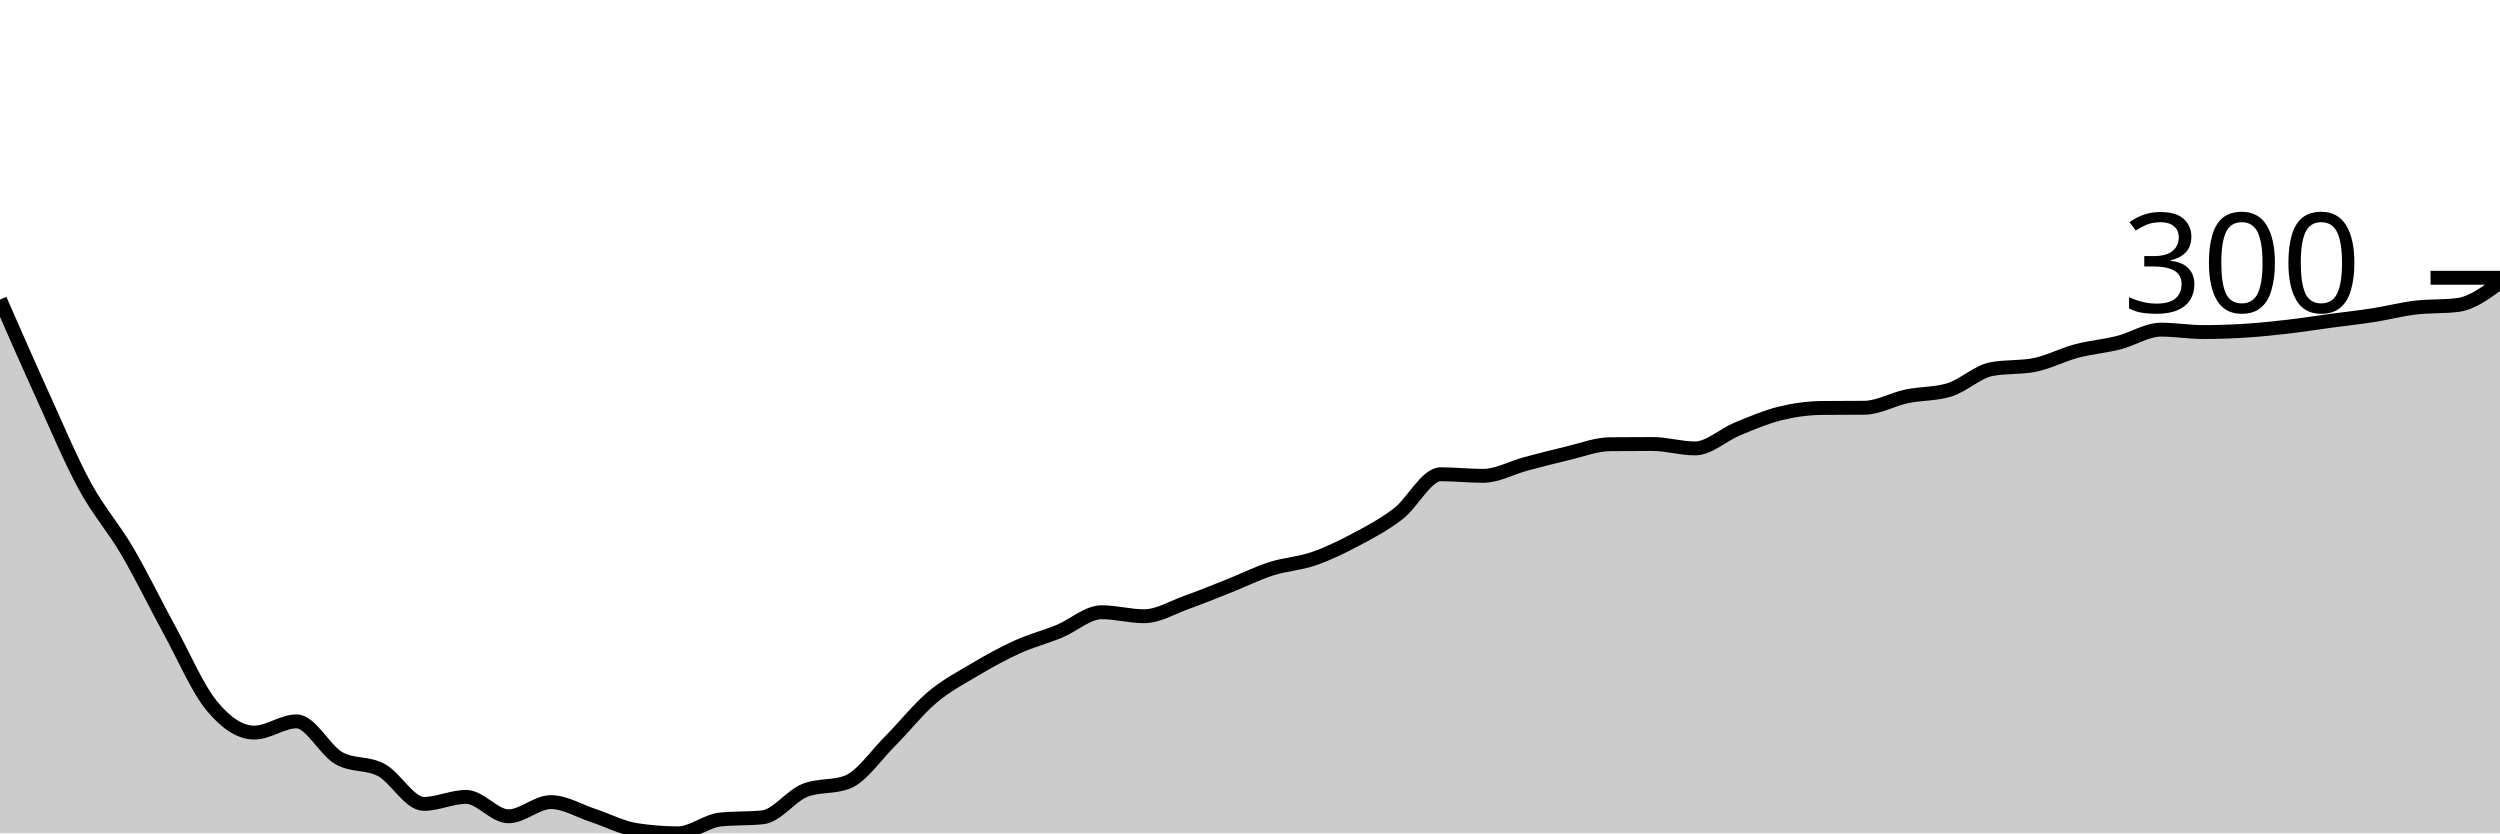
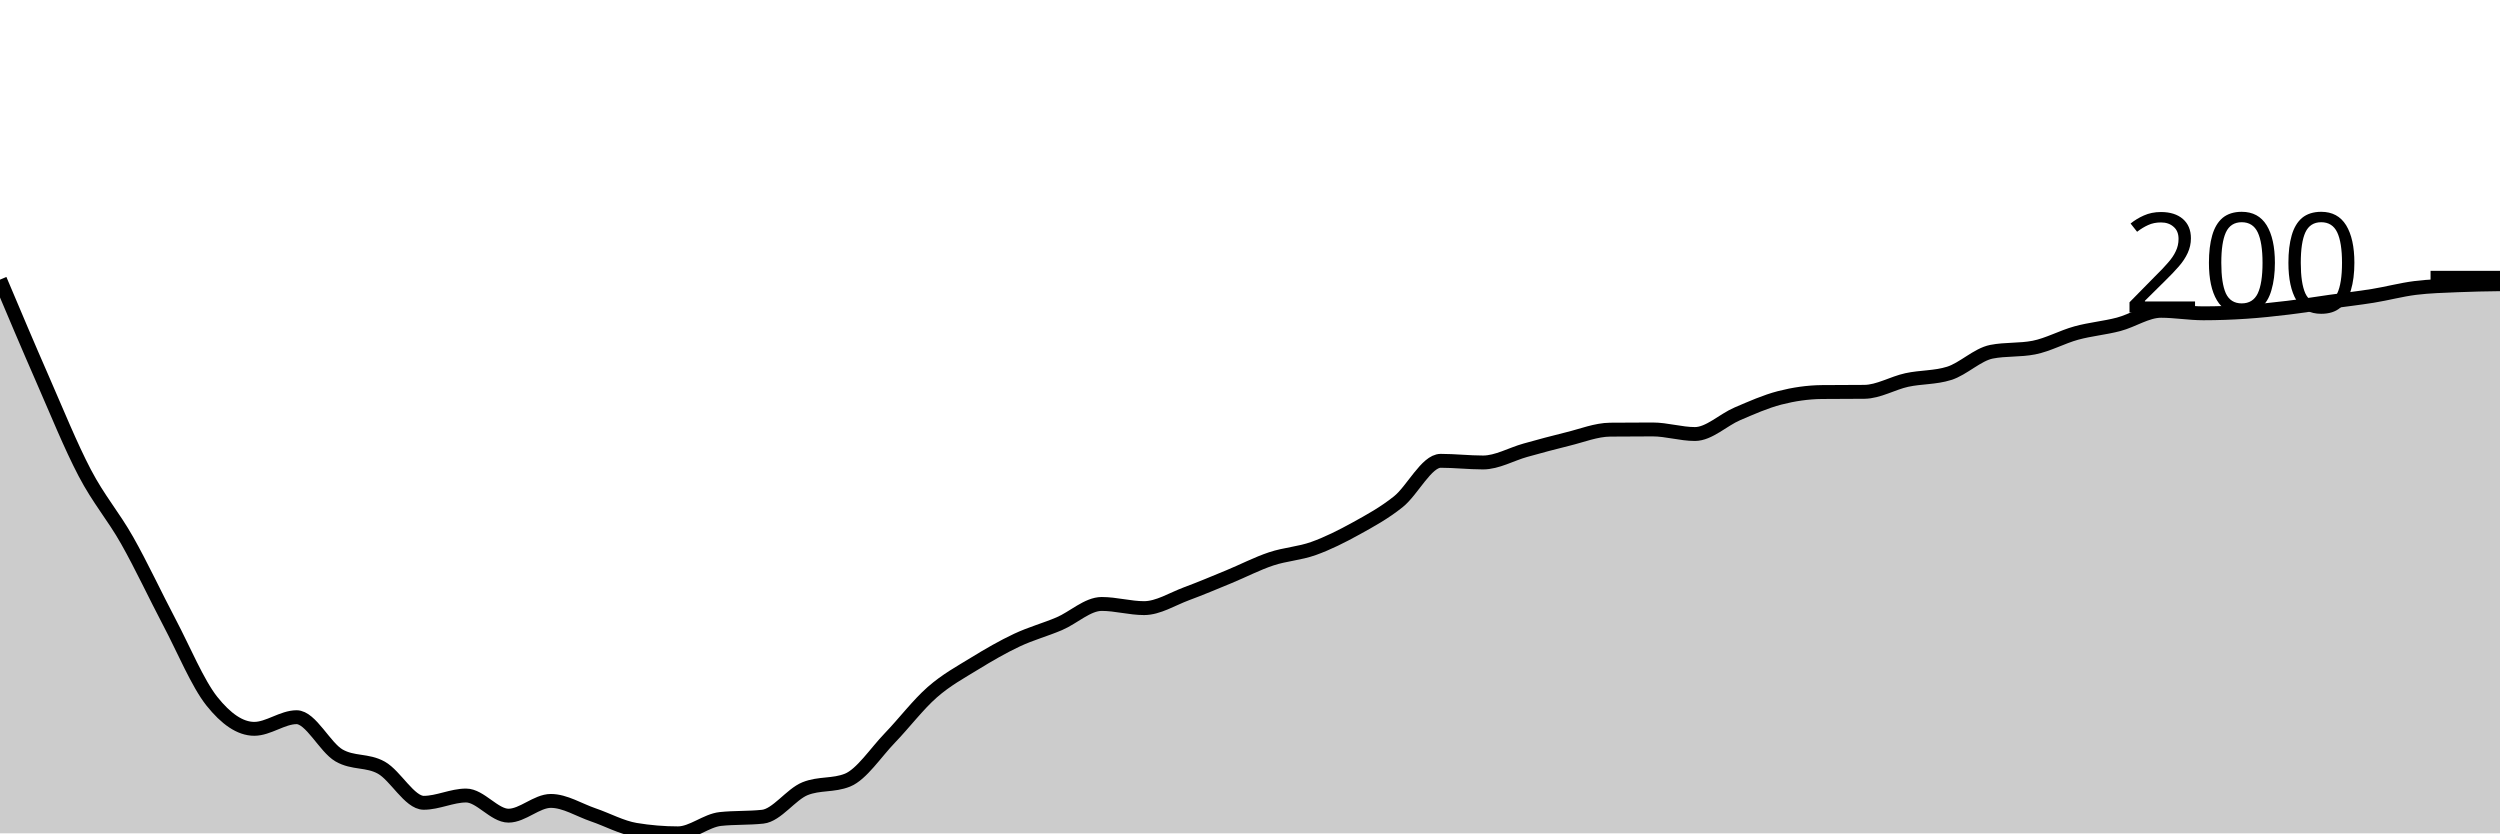
<svg xmlns="http://www.w3.org/2000/svg" viewBox="0 0 180 60">
  <g transform="translate(0,20)">
-     <path class="area" fill="rgba(0, 0, 0, 0.2)" d="M0,1.572C1.017,3.893,2.034,6.215,3.051,8.45C4.068,10.685,5.085,13.112,6.102,14.982C7.119,16.852,8.136,17.938,9.153,19.668C10.169,21.399,11.186,23.504,12.203,25.364C13.22,27.224,14.237,29.599,15.254,30.829C16.271,32.06,17.288,32.747,18.305,32.747C19.322,32.747,20.339,31.939,21.356,31.939C22.373,31.939,23.39,34.025,24.407,34.593C25.424,35.16,26.441,34.895,27.458,35.443C28.475,35.991,29.492,37.88,30.508,37.88C31.525,37.88,32.542,37.376,33.559,37.376C34.576,37.376,35.593,38.774,36.61,38.774C37.627,38.774,38.644,37.751,39.661,37.751C40.678,37.751,41.695,38.383,42.712,38.717C43.729,39.051,44.746,39.591,45.763,39.755C46.78,39.918,47.797,40,48.814,40C49.831,40,50.847,39.111,51.864,39.005C52.881,38.899,53.898,38.952,54.915,38.846C55.932,38.741,56.949,37.294,57.966,36.9C58.983,36.506,60,36.703,61.017,36.309C62.034,35.914,63.051,34.398,64.068,33.381C65.085,32.365,66.102,31.069,67.119,30.209C68.136,29.349,69.153,28.822,70.169,28.219C71.186,27.616,72.203,27.051,73.22,26.59C74.237,26.128,75.254,25.869,76.271,25.451C77.288,25.032,78.305,24.081,79.322,24.081C80.339,24.081,81.356,24.369,82.373,24.369C83.39,24.369,84.407,23.737,85.424,23.374C86.441,23.011,87.458,22.596,88.475,22.192C89.492,21.788,90.508,21.279,91.525,20.952C92.542,20.625,93.559,20.582,94.576,20.231C95.593,19.88,96.61,19.387,97.627,18.846C98.644,18.306,99.661,17.77,100.678,16.986C101.695,16.203,102.712,14.146,103.729,14.146C104.746,14.146,105.763,14.261,106.78,14.261C107.797,14.261,108.814,13.682,109.831,13.41C110.847,13.139,111.864,12.87,112.881,12.632C113.898,12.394,114.915,11.992,115.932,11.983C116.949,11.973,117.966,11.968,118.983,11.968C120,11.968,121.017,12.286,122.034,12.286C123.051,12.286,124.068,11.305,125.085,10.887C126.102,10.469,127.119,10.029,128.136,9.776C129.153,9.524,130.169,9.382,131.186,9.373C132.203,9.363,133.22,9.368,134.237,9.358C135.254,9.349,136.271,8.75,137.288,8.536C138.305,8.323,139.322,8.383,140.339,8.075C141.356,7.767,142.373,6.768,143.39,6.575C144.407,6.383,145.424,6.479,146.441,6.287C147.458,6.095,148.475,5.547,149.492,5.278C150.508,5.008,151.525,4.929,152.542,4.672C153.559,4.415,154.576,3.735,155.593,3.735C156.61,3.735,157.627,3.908,158.644,3.908C159.661,3.908,160.678,3.872,161.695,3.807C162.712,3.742,163.729,3.636,164.746,3.518C165.763,3.401,166.78,3.237,167.797,3.1C168.814,2.963,169.831,2.855,170.847,2.696C171.864,2.538,172.881,2.271,173.898,2.149C174.915,2.026,175.932,2.086,176.949,1.961C177.966,1.836,178.983,1.084,180,0.332L180,40C178.983,40,177.966,40,176.949,40C175.932,40,174.915,40,173.898,40C172.881,40,171.864,40,170.847,40C169.831,40,168.814,40,167.797,40C166.78,40,165.763,40,164.746,40C163.729,40,162.712,40,161.695,40C160.678,40,159.661,40,158.644,40C157.627,40,156.61,40,155.593,40C154.576,40,153.559,40,152.542,40C151.525,40,150.508,40,149.492,40C148.475,40,147.458,40,146.441,40C145.424,40,144.407,40,143.39,40C142.373,40,141.356,40,140.339,40C139.322,40,138.305,40,137.288,40C136.271,40,135.254,40,134.237,40C133.22,40,132.203,40,131.186,40C130.169,40,129.153,40,128.136,40C127.119,40,126.102,40,125.085,40C124.068,40,123.051,40,122.034,40C121.017,40,120,40,118.983,40C117.966,40,116.949,40,115.932,40C114.915,40,113.898,40,112.881,40C111.864,40,110.847,40,109.831,40C108.814,40,107.797,40,106.78,40C105.763,40,104.746,40,103.729,40C102.712,40,101.695,40,100.678,40C99.661,40,98.644,40,97.627,40C96.61,40,95.593,40,94.576,40C93.559,40,92.542,40,91.525,40C90.508,40,89.492,40,88.475,40C87.458,40,86.441,40,85.424,40C84.407,40,83.39,40,82.373,40C81.356,40,80.339,40,79.322,40C78.305,40,77.288,40,76.271,40C75.254,40,74.237,40,73.22,40C72.203,40,71.186,40,70.169,40C69.153,40,68.136,40,67.119,40C66.102,40,65.085,40,64.068,40C63.051,40,62.034,40,61.017,40C60,40,58.983,40,57.966,40C56.949,40,55.932,40,54.915,40C53.898,40,52.881,40,51.864,40C50.847,40,49.831,40,48.814,40C47.797,40,46.78,40,45.763,40C44.746,40,43.729,40,42.712,40C41.695,40,40.678,40,39.661,40C38.644,40,37.627,40,36.61,40C35.593,40,34.576,40,33.559,40C32.542,40,31.525,40,30.508,40C29.492,40,28.475,40,27.458,40C26.441,40,25.424,40,24.407,40C23.39,40,22.373,40,21.356,40C20.339,40,19.322,40,18.305,40C17.288,40,16.271,40,15.254,40C14.237,40,13.22,40,12.203,40C11.186,40,10.169,40,9.153,40C8.136,40,7.119,40,6.102,40C5.085,40,4.068,40,3.051,40C2.034,40,1.017,40,0,40Z" />
-     <path class="line" stroke="black" fill="none" d="M0,1.572C1.017,3.893,2.034,6.215,3.051,8.45C4.068,10.685,5.085,13.112,6.102,14.982C7.119,16.852,8.136,17.938,9.153,19.668C10.169,21.399,11.186,23.504,12.203,25.364C13.22,27.224,14.237,29.599,15.254,30.829C16.271,32.06,17.288,32.747,18.305,32.747C19.322,32.747,20.339,31.939,21.356,31.939C22.373,31.939,23.39,34.025,24.407,34.593C25.424,35.16,26.441,34.895,27.458,35.443C28.475,35.991,29.492,37.88,30.508,37.88C31.525,37.88,32.542,37.376,33.559,37.376C34.576,37.376,35.593,38.774,36.61,38.774C37.627,38.774,38.644,37.751,39.661,37.751C40.678,37.751,41.695,38.383,42.712,38.717C43.729,39.051,44.746,39.591,45.763,39.755C46.78,39.918,47.797,40,48.814,40C49.831,40,50.847,39.111,51.864,39.005C52.881,38.899,53.898,38.952,54.915,38.846C55.932,38.741,56.949,37.294,57.966,36.9C58.983,36.506,60,36.703,61.017,36.309C62.034,35.914,63.051,34.398,64.068,33.381C65.085,32.365,66.102,31.069,67.119,30.209C68.136,29.349,69.153,28.822,70.169,28.219C71.186,27.616,72.203,27.051,73.22,26.59C74.237,26.128,75.254,25.869,76.271,25.451C77.288,25.032,78.305,24.081,79.322,24.081C80.339,24.081,81.356,24.369,82.373,24.369C83.39,24.369,84.407,23.737,85.424,23.374C86.441,23.011,87.458,22.596,88.475,22.192C89.492,21.788,90.508,21.279,91.525,20.952C92.542,20.625,93.559,20.582,94.576,20.231C95.593,19.88,96.61,19.387,97.627,18.846C98.644,18.306,99.661,17.77,100.678,16.986C101.695,16.203,102.712,14.146,103.729,14.146C104.746,14.146,105.763,14.261,106.78,14.261C107.797,14.261,108.814,13.682,109.831,13.41C110.847,13.139,111.864,12.87,112.881,12.632C113.898,12.394,114.915,11.992,115.932,11.983C116.949,11.973,117.966,11.968,118.983,11.968C120,11.968,121.017,12.286,122.034,12.286C123.051,12.286,124.068,11.305,125.085,10.887C126.102,10.469,127.119,10.029,128.136,9.776C129.153,9.524,130.169,9.382,131.186,9.373C132.203,9.363,133.22,9.368,134.237,9.358C135.254,9.349,136.271,8.75,137.288,8.536C138.305,8.323,139.322,8.383,140.339,8.075C141.356,7.767,142.373,6.768,143.39,6.575C144.407,6.383,145.424,6.479,146.441,6.287C147.458,6.095,148.475,5.547,149.492,5.278C150.508,5.008,151.525,4.929,152.542,4.672C153.559,4.415,154.576,3.735,155.593,3.735C156.61,3.735,157.627,3.908,158.644,3.908C159.661,3.908,160.678,3.872,161.695,3.807C162.712,3.742,163.729,3.636,164.746,3.518C165.763,3.401,166.78,3.237,167.797,3.1C168.814,2.963,169.831,2.855,170.847,2.696C171.864,2.538,172.881,2.271,173.898,2.149C174.915,2.026,175.932,2.086,176.949,1.961C177.966,1.836,178.983,1.084,180,0.332" />
+     <path class="area" fill="rgba(0, 0, 0, 0.2)" d="M0,0.135C1.017,2.543,2.034,4.951,3.051,7.27C4.068,9.589,5.085,12.107,6.102,14.046C7.119,15.986,8.136,17.113,9.153,18.908C10.169,20.703,11.186,22.887,12.203,24.817C13.22,26.746,14.237,29.21,15.254,30.486C16.271,31.763,17.288,32.476,18.305,32.476C19.322,32.476,20.339,31.638,21.356,31.638C22.373,31.638,23.39,33.802,24.407,34.39C25.424,34.979,26.441,34.705,27.458,35.273C28.475,35.841,29.492,37.801,30.508,37.801C31.525,37.801,32.542,37.277,33.559,37.277C34.576,37.277,35.593,38.728,36.61,38.728C37.627,38.728,38.644,37.666,39.661,37.666C40.678,37.666,41.695,38.322,42.712,38.669C43.729,39.015,44.746,39.576,45.763,39.746C46.78,39.915,47.797,40,48.814,40C49.831,40,50.847,39.078,51.864,38.968C52.881,38.858,53.898,38.913,54.915,38.803C55.932,38.694,56.949,37.193,57.966,36.784C58.983,36.375,60,36.579,61.017,36.171C62.034,35.762,63.051,34.188,64.068,33.134C65.085,32.079,66.102,30.735,67.119,29.843C68.136,28.95,69.153,28.404,70.169,27.779C71.186,27.153,72.203,26.567,73.22,26.088C74.237,25.61,75.254,25.34,76.271,24.907C77.288,24.473,78.305,23.485,79.322,23.485C80.339,23.485,81.356,23.785,82.373,23.785C83.39,23.785,84.407,23.129,85.424,22.752C86.441,22.376,87.458,21.945,88.475,21.526C89.492,21.107,90.508,20.578,91.525,20.239C92.542,19.9,93.559,19.855,94.576,19.491C95.593,19.127,96.61,18.616,97.627,18.055C98.644,17.494,99.661,16.938,100.678,16.126C101.695,15.313,102.712,13.179,103.729,13.179C104.746,13.179,105.763,13.298,106.78,13.298C107.797,13.298,108.814,12.698,109.831,12.416C110.847,12.134,111.864,11.855,112.881,11.608C113.898,11.361,114.915,10.945,115.932,10.935C116.949,10.925,117.966,10.92,118.983,10.92C120,10.92,121.017,11.249,122.034,11.249C123.051,11.249,124.068,10.232,125.085,9.798C126.102,9.364,127.119,8.908,128.136,8.646C129.153,8.384,130.169,8.237,131.186,8.227C132.203,8.217,133.22,8.222,134.237,8.212C135.254,8.202,136.271,7.582,137.288,7.36C138.305,7.138,139.322,7.2,140.339,6.881C141.356,6.562,142.373,5.525,143.39,5.325C144.407,5.126,145.424,5.226,146.441,5.026C147.458,4.827,148.475,4.258,149.492,3.979C150.508,3.7,151.525,3.618,152.542,3.351C153.559,3.084,154.576,2.378,155.593,2.378C156.61,2.378,157.627,2.558,158.644,2.558C159.661,2.558,160.678,2.521,161.695,2.453C162.712,2.386,163.729,2.276,164.746,2.154C165.763,2.032,166.78,1.862,167.797,1.72C168.814,1.578,169.831,1.466,170.847,1.301C171.864,1.137,172.881,0.86,173.898,0.733C174.915,0.606,175.932,0.583,176.949,0.539C177.966,0.494,178.983,0.479,180,0.464L180,40C178.983,40,177.966,40,176.949,40C175.932,40,174.915,40,173.898,40C172.881,40,171.864,40,170.847,40C169.831,40,168.814,40,167.797,40C166.78,40,165.763,40,164.746,40C163.729,40,162.712,40,161.695,40C160.678,40,159.661,40,158.644,40C157.627,40,156.61,40,155.593,40C154.576,40,153.559,40,152.542,40C151.525,40,150.508,40,149.492,40C148.475,40,147.458,40,146.441,40C145.424,40,144.407,40,143.39,40C142.373,40,141.356,40,140.339,40C139.322,40,138.305,40,137.288,40C136.271,40,135.254,40,134.237,40C133.22,40,132.203,40,131.186,40C130.169,40,129.153,40,128.136,40C127.119,40,126.102,40,125.085,40C124.068,40,123.051,40,122.034,40C121.017,40,120,40,118.983,40C117.966,40,116.949,40,115.932,40C114.915,40,113.898,40,112.881,40C111.864,40,110.847,40,109.831,40C108.814,40,107.797,40,106.78,40C105.763,40,104.746,40,103.729,40C102.712,40,101.695,40,100.678,40C99.661,40,98.644,40,97.627,40C96.61,40,95.593,40,94.576,40C93.559,40,92.542,40,91.525,40C90.508,40,89.492,40,88.475,40C87.458,40,86.441,40,85.424,40C84.407,40,83.39,40,82.373,40C81.356,40,80.339,40,79.322,40C78.305,40,77.288,40,76.271,40C75.254,40,74.237,40,73.22,40C72.203,40,71.186,40,70.169,40C69.153,40,68.136,40,67.119,40C66.102,40,65.085,40,64.068,40C63.051,40,62.034,40,61.017,40C60,40,58.983,40,57.966,40C56.949,40,55.932,40,54.915,40C53.898,40,52.881,40,51.864,40C50.847,40,49.831,40,48.814,40C47.797,40,46.78,40,45.763,40C44.746,40,43.729,40,42.712,40C41.695,40,40.678,40,39.661,40C38.644,40,37.627,40,36.61,40C35.593,40,34.576,40,33.559,40C32.542,40,31.525,40,30.508,40C29.492,40,28.475,40,27.458,40C26.441,40,25.424,40,24.407,40C23.39,40,22.373,40,21.356,40C20.339,40,19.322,40,18.305,40C17.288,40,16.271,40,15.254,40C14.237,40,13.22,40,12.203,40C11.186,40,10.169,40,9.153,40C8.136,40,7.119,40,6.102,40C5.085,40,4.068,40,3.051,40C2.034,40,1.017,40,0,40Z" />
+     <path class="line" stroke="black" fill="none" d="M0,0.135C1.017,2.543,2.034,4.951,3.051,7.27C4.068,9.589,5.085,12.107,6.102,14.046C7.119,15.986,8.136,17.113,9.153,18.908C10.169,20.703,11.186,22.887,12.203,24.817C13.22,26.746,14.237,29.21,15.254,30.486C16.271,31.763,17.288,32.476,18.305,32.476C19.322,32.476,20.339,31.638,21.356,31.638C22.373,31.638,23.39,33.802,24.407,34.39C25.424,34.979,26.441,34.705,27.458,35.273C28.475,35.841,29.492,37.801,30.508,37.801C31.525,37.801,32.542,37.277,33.559,37.277C34.576,37.277,35.593,38.728,36.61,38.728C37.627,38.728,38.644,37.666,39.661,37.666C40.678,37.666,41.695,38.322,42.712,38.669C43.729,39.015,44.746,39.576,45.763,39.746C46.78,39.915,47.797,40,48.814,40C49.831,40,50.847,39.078,51.864,38.968C52.881,38.858,53.898,38.913,54.915,38.803C55.932,38.694,56.949,37.193,57.966,36.784C58.983,36.375,60,36.579,61.017,36.171C62.034,35.762,63.051,34.188,64.068,33.134C65.085,32.079,66.102,30.735,67.119,29.843C68.136,28.95,69.153,28.404,70.169,27.779C71.186,27.153,72.203,26.567,73.22,26.088C74.237,25.61,75.254,25.34,76.271,24.907C77.288,24.473,78.305,23.485,79.322,23.485C80.339,23.485,81.356,23.785,82.373,23.785C83.39,23.785,84.407,23.129,85.424,22.752C86.441,22.376,87.458,21.945,88.475,21.526C89.492,21.107,90.508,20.578,91.525,20.239C92.542,19.9,93.559,19.855,94.576,19.491C95.593,19.127,96.61,18.616,97.627,18.055C98.644,17.494,99.661,16.938,100.678,16.126C101.695,15.313,102.712,13.179,103.729,13.179C104.746,13.179,105.763,13.298,106.78,13.298C107.797,13.298,108.814,12.698,109.831,12.416C110.847,12.134,111.864,11.855,112.881,11.608C113.898,11.361,114.915,10.945,115.932,10.935C116.949,10.925,117.966,10.92,118.983,10.92C120,10.92,121.017,11.249,122.034,11.249C123.051,11.249,124.068,10.232,125.085,9.798C126.102,9.364,127.119,8.908,128.136,8.646C129.153,8.384,130.169,8.237,131.186,8.227C132.203,8.217,133.22,8.222,134.237,8.212C135.254,8.202,136.271,7.582,137.288,7.36C138.305,7.138,139.322,7.2,140.339,6.881C141.356,6.562,142.373,5.525,143.39,5.325C144.407,5.126,145.424,5.226,146.441,5.026C147.458,4.827,148.475,4.258,149.492,3.979C150.508,3.7,151.525,3.618,152.542,3.351C153.559,3.084,154.576,2.378,155.593,2.378C156.61,2.378,157.627,2.558,158.644,2.558C159.661,2.558,160.678,2.521,161.695,2.453C162.712,2.386,163.729,2.276,164.746,2.154C165.763,2.032,166.78,1.862,167.797,1.72C168.814,1.578,169.831,1.466,170.847,1.301C171.864,1.137,172.881,0.86,173.898,0.733C174.915,0.606,175.932,0.583,176.949,0.539C177.966,0.494,178.983,0.479,180,0.464" />
    <path class="axis-ceiling" stroke-width="1" stroke="black" fill="none" d="M175,0L180,0" />
-     <text class="axis-ceiling-label" font-family="sans-serif" text-anchor="end" font-size="10px" x="170" y="2.5">300</text>
+     <text class="axis-ceiling-label" font-family="sans-serif" text-anchor="end" font-size="10px" x="170" y="2.5">200</text>
  </g>
</svg>
